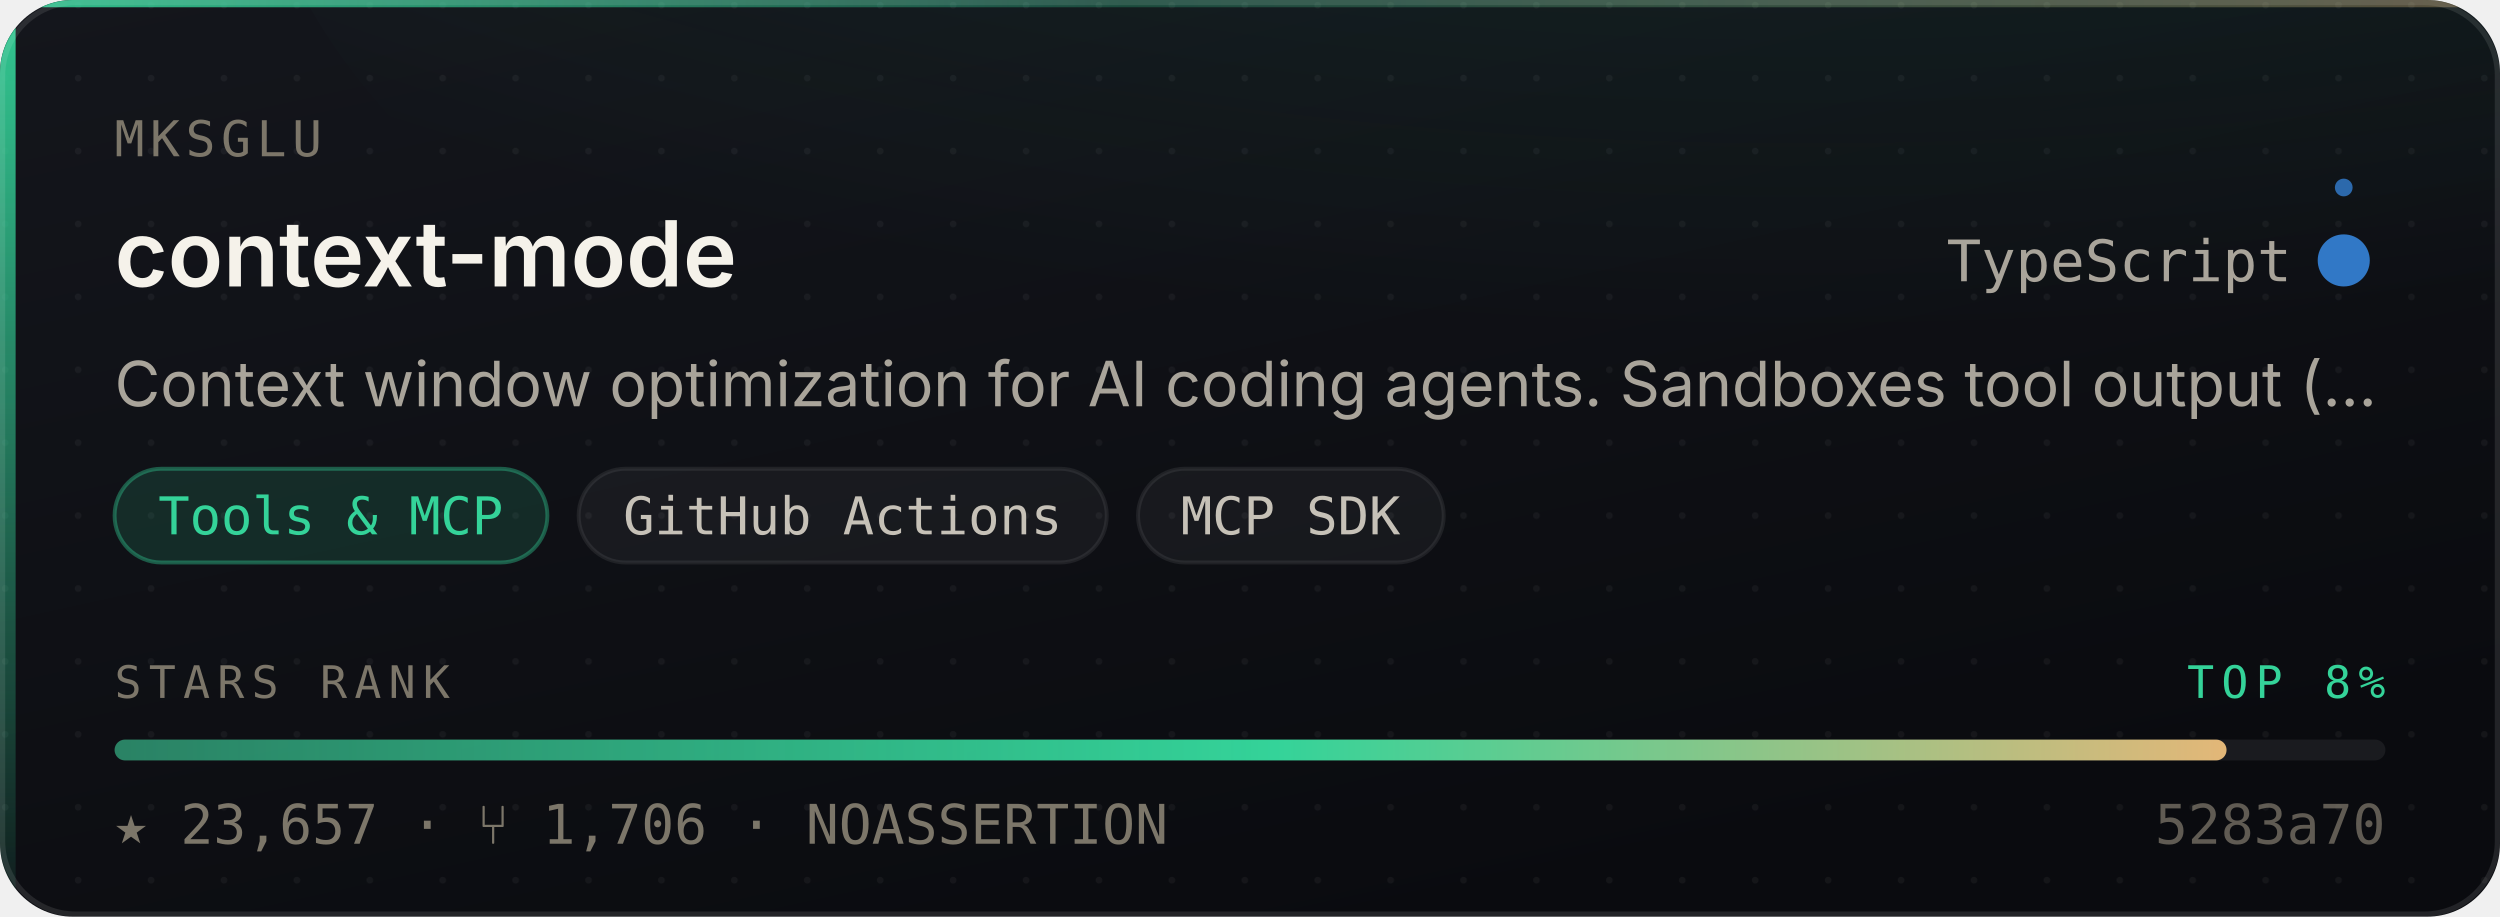
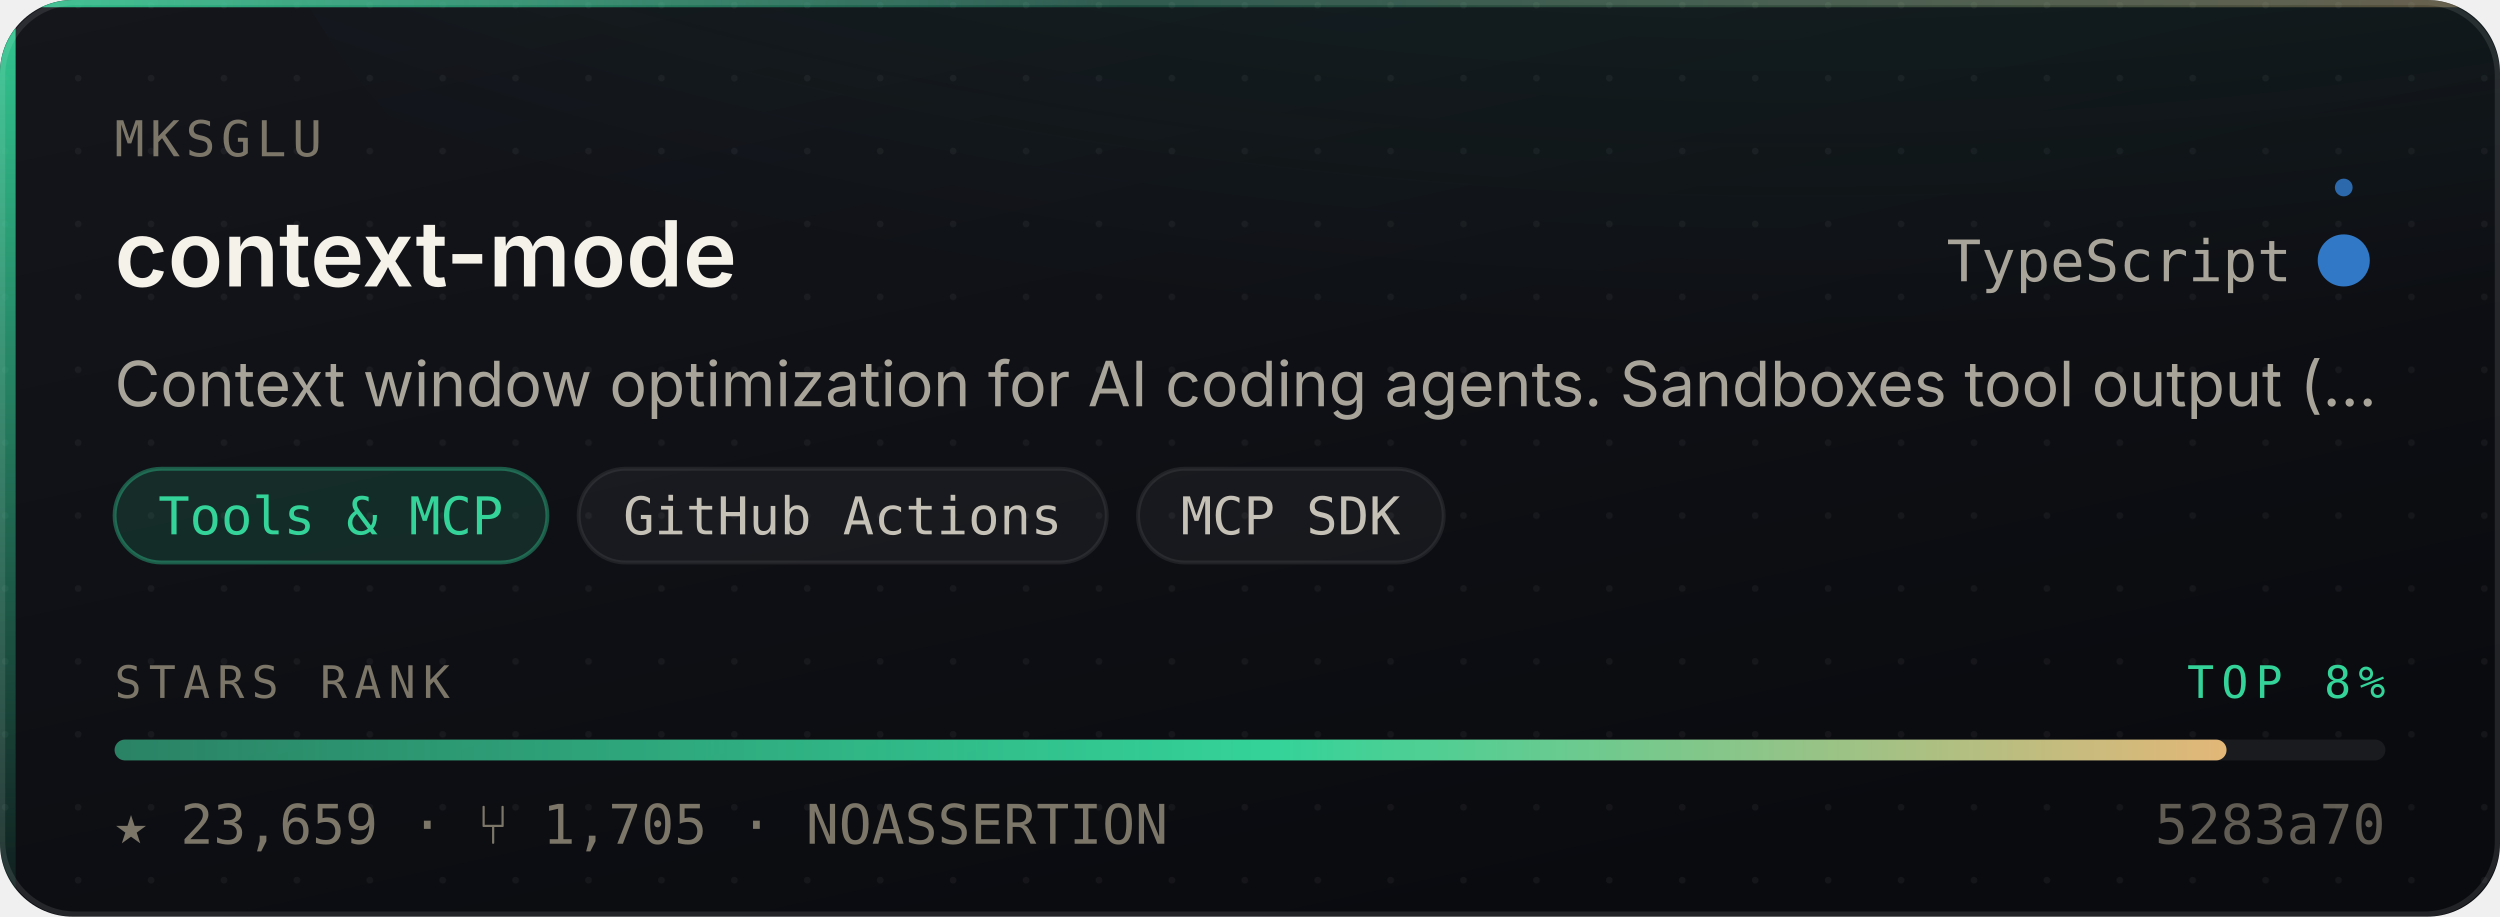
- <svg xmlns="http://www.w3.org/2000/svg" width="480" height="176" viewBox="0 0 480 176" role="img" aria-label="mksglu/context-mode — Tools &amp; MCP, 23,657 stars, top 8% of this corpus">
+ <svg xmlns="http://www.w3.org/2000/svg" width="480" height="176" viewBox="0 0 480 176" role="img" aria-label="mksglu/context-mode — Tools &amp; MCP, 23,659 stars, top 8% of this corpus">
  <style>
    /* Motion is additive decoration. With reduced motion requested the whole
       motion layer is hidden and the card is still complete and correct. */
    @media (prefers-reduced-motion: reduce){ .mo{ display:none } }
  </style>
  <defs>
    <linearGradient id="surface" x1="0" y1="0" x2="0.6" y2="1">
      <stop offset="0" stop-color="#14161C" />
      <stop offset="1" stop-color="#0A0B0F" />
    </linearGradient>
    <linearGradient id="edge" x1="0" y1="0" x2="1" y2="0">
      <stop offset="0" stop-color="#34D399" stop-opacity="0.9" />
      <stop offset="0.45" stop-color="#34D399" stop-opacity="0.25" />
      <stop offset="1" stop-color="#E3B778" stop-opacity="0.35" />
    </linearGradient>
    <linearGradient id="rail" x1="0" y1="0" x2="0" y2="1">
      <stop offset="0" stop-color="#34D399" stop-opacity="0.95" />
      <stop offset="1" stop-color="#34D399" stop-opacity="0.06" />
    </linearGradient>
    <radialGradient id="glow" cx="0.5" cy="0" r="0.85">
      <stop offset="0" stop-color="#34D399" stop-opacity="0.20" />
      <stop offset="1" stop-color="#34D399" stop-opacity="0" />
    </radialGradient>
    <linearGradient id="sheen" x1="0" y1="0" x2="1" y2="0">
      <stop offset="0" stop-color="#ffffff" stop-opacity="0" />
      <stop offset="0.5" stop-color="#ffffff" stop-opacity="0.055" />
      <stop offset="1" stop-color="#ffffff" stop-opacity="0" />
    </linearGradient>
    <linearGradient id="rankFill" x1="0" y1="0" x2="1" y2="0">
      <stop offset="0" stop-color="rgba(52,211,153,0.55)" />
      <stop offset="0.55" stop-color="#34D399" />
      <stop offset="1" stop-color="#E3B778" />
    </linearGradient>
    <pattern id="dots" width="14" height="14" patternUnits="userSpaceOnUse">
      <circle cx="1" cy="1" r="0.65" fill="#ffffff" opacity="0.045" />
    </pattern>
    <clipPath id="frame">
      <rect x="0" y="0" width="480" height="176" rx="14" />
    </clipPath>
  </defs>
  <g clip-path="url(#frame)">
    <rect width="480" height="176" fill="url(#surface)" />
    <rect width="480" height="176" fill="url(#dots)" />
    <ellipse cx="345.6" cy="-40" rx="297.6" ry="150" fill="url(#glow)" />
    <rect x="0" y="0" width="3" height="176" fill="url(#rail)" />
    <rect x="0" y="0" width="480" height="1.4" fill="url(#edge)" />
  </g>
  <rect x="0.5" y="0.5" width="479" height="175" rx="14" fill="none" stroke="rgba(255,255,255,0.10)" stroke-width="1" />
  <g class="mo" clip-path="url(#frame)">
    <rect x="-150" y="0" width="130" height="176" fill="url(#sheen)">
      <animate attributeName="x" values="-150;500" dur="5.5s" repeatCount="indefinite" />
    </rect>
    <circle r="2.6" fill="#34D399" opacity="0">
      <animateMotion dur="3.4s" repeatCount="indefinite" calcMode="linear" keyPoints="0.04;0.96" keyTimes="0;1" path="M1.5 0 L1.5 176" />
      <animate attributeName="opacity" values="0;0.95;0.95;0" keyTimes="0;0.12;0.82;1" dur="3.4s" repeatCount="indefinite" />
    </circle>
  </g>
  <text x="22" y="30" font-size="9.5" letter-spacing="1.1" fill="#7C7669" font-family="ui-monospace,SFMono-Regular,'SF Mono',Menlo,monospace">MKSGLU</text>
  <text x="22" y="55" font-size="17.5" font-weight="600" fill="#F5F2EA" font-family="-apple-system,BlinkMacSystemFont,'Segoe UI',Inter,Helvetica,Arial,sans-serif">context-mode</text>
  <text x="440" y="54" font-size="11" fill="#A9A49A" text-anchor="end" font-family="ui-monospace,SFMono-Regular,'SF Mono',Menlo,monospace">TypeScript</text>
  <circle cx="450" cy="50" r="4.5" fill="#3178c6" />
  <g class="mo">
    <g>
      <animateTransform attributeName="transform" type="rotate" from="0 450 50" to="360 450 50" dur="7s" repeatCount="indefinite" />
      <circle cx="450" cy="36" r="1.7" fill="#3178c6" opacity="0.85" />
    </g>
    <circle cx="450" cy="50" r="4.5" fill="none" stroke="#3178c6" stroke-width="1">
      <animate attributeName="r" values="4.5;11;4.5" dur="4s" repeatCount="indefinite" />
      <animate attributeName="stroke-opacity" values="0.5;0;0.5" dur="4s" repeatCount="indefinite" />
    </circle>
  </g>
  <text x="22" y="78" font-size="12" fill="#A9A49A" font-family="-apple-system,BlinkMacSystemFont,'Segoe UI',Inter,Helvetica,Arial,sans-serif">Context window optimization for AI coding agents. Sandboxes tool output (…</text>
  <rect x="22.0" y="90" width="83.1" height="18" rx="9" fill="rgba(52,211,153,0.14)" stroke="rgba(52,211,153,0.38)" stroke-width="0.75" />
  <text x="63.5" y="102.6" font-size="10" fill="#34D399" text-anchor="middle" font-family="ui-monospace,SFMono-Regular,'SF Mono',Menlo,monospace">Tools &amp; MCP</text>
  <rect x="111.1" y="90" width="101.4" height="18" rx="9" fill="rgba(255,255,255,0.045)" stroke="rgba(255,255,255,0.075)" stroke-width="0.75" />
  <text x="161.8" y="102.6" font-size="10" fill="#C6C1B7" text-anchor="middle" font-family="ui-monospace,SFMono-Regular,'SF Mono',Menlo,monospace">GitHub Actions</text>
  <rect x="218.5" y="90" width="58.7" height="18" rx="9" fill="rgba(255,255,255,0.045)" stroke="rgba(255,255,255,0.075)" stroke-width="0.75" />
  <text x="247.8" y="102.6" font-size="10" fill="#C6C1B7" text-anchor="middle" font-family="ui-monospace,SFMono-Regular,'SF Mono',Menlo,monospace">MCP SDK</text>
  <text x="22" y="134" font-size="8.6" letter-spacing="1.4" fill="#7C7669" font-family="ui-monospace,SFMono-Regular,'SF Mono',Menlo,monospace">STARS RANK</text>
  <text x="458" y="134" font-size="8.6" letter-spacing="1.4" fill="#34D399" text-anchor="end" font-family="ui-monospace,SFMono-Regular,'SF Mono',Menlo,monospace">TOP 8%</text>
  <rect x="22" y="142" width="436" height="4" rx="2" fill="rgba(255,255,255,0.07)" />
  <rect x="22" y="142" width="405.5" height="4" rx="2" fill="url(#rankFill)">
    <animate attributeName="width" from="0" to="405.5" dur="1.1s" fill="freeze" calcMode="spline" keySplines="0.16 1 0.3 1" keyTimes="0;1" />
  </rect>
-   <text x="22" y="162" font-size="10.5" fill="#7C7669" font-family="ui-monospace,SFMono-Regular,'SF Mono',Menlo,monospace">★ 23,657   ·   ⑂ 1,706   ·   NOASSERTION</text>
+   <text x="22" y="162" font-size="10.5" fill="#7C7669" font-family="ui-monospace,SFMono-Regular,'SF Mono',Menlo,monospace">★ 23,659   ·   ⑂ 1,705   ·   NOASSERTION</text>
  <text x="458" y="162" font-size="10.5" fill="#7C7669" text-anchor="end" font-family="ui-monospace,SFMono-Regular,'SF Mono',Menlo,monospace" opacity="0.75">5283a70</text>
</svg>
